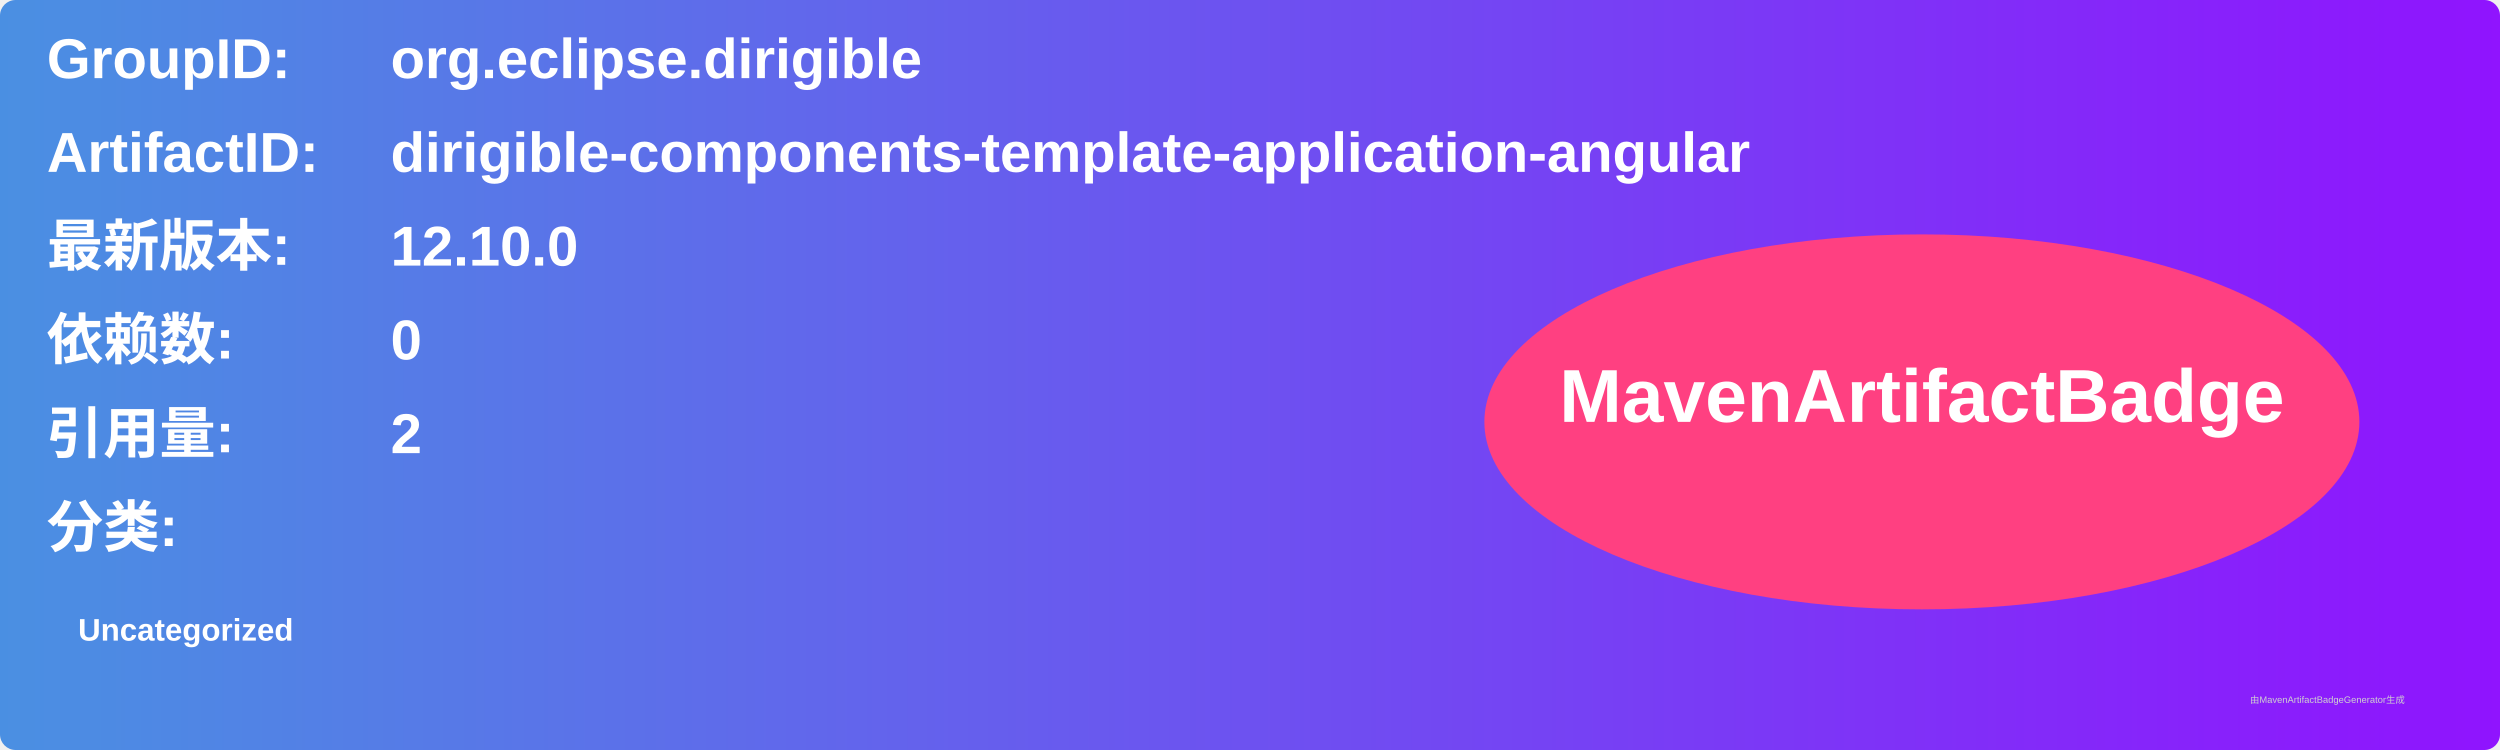
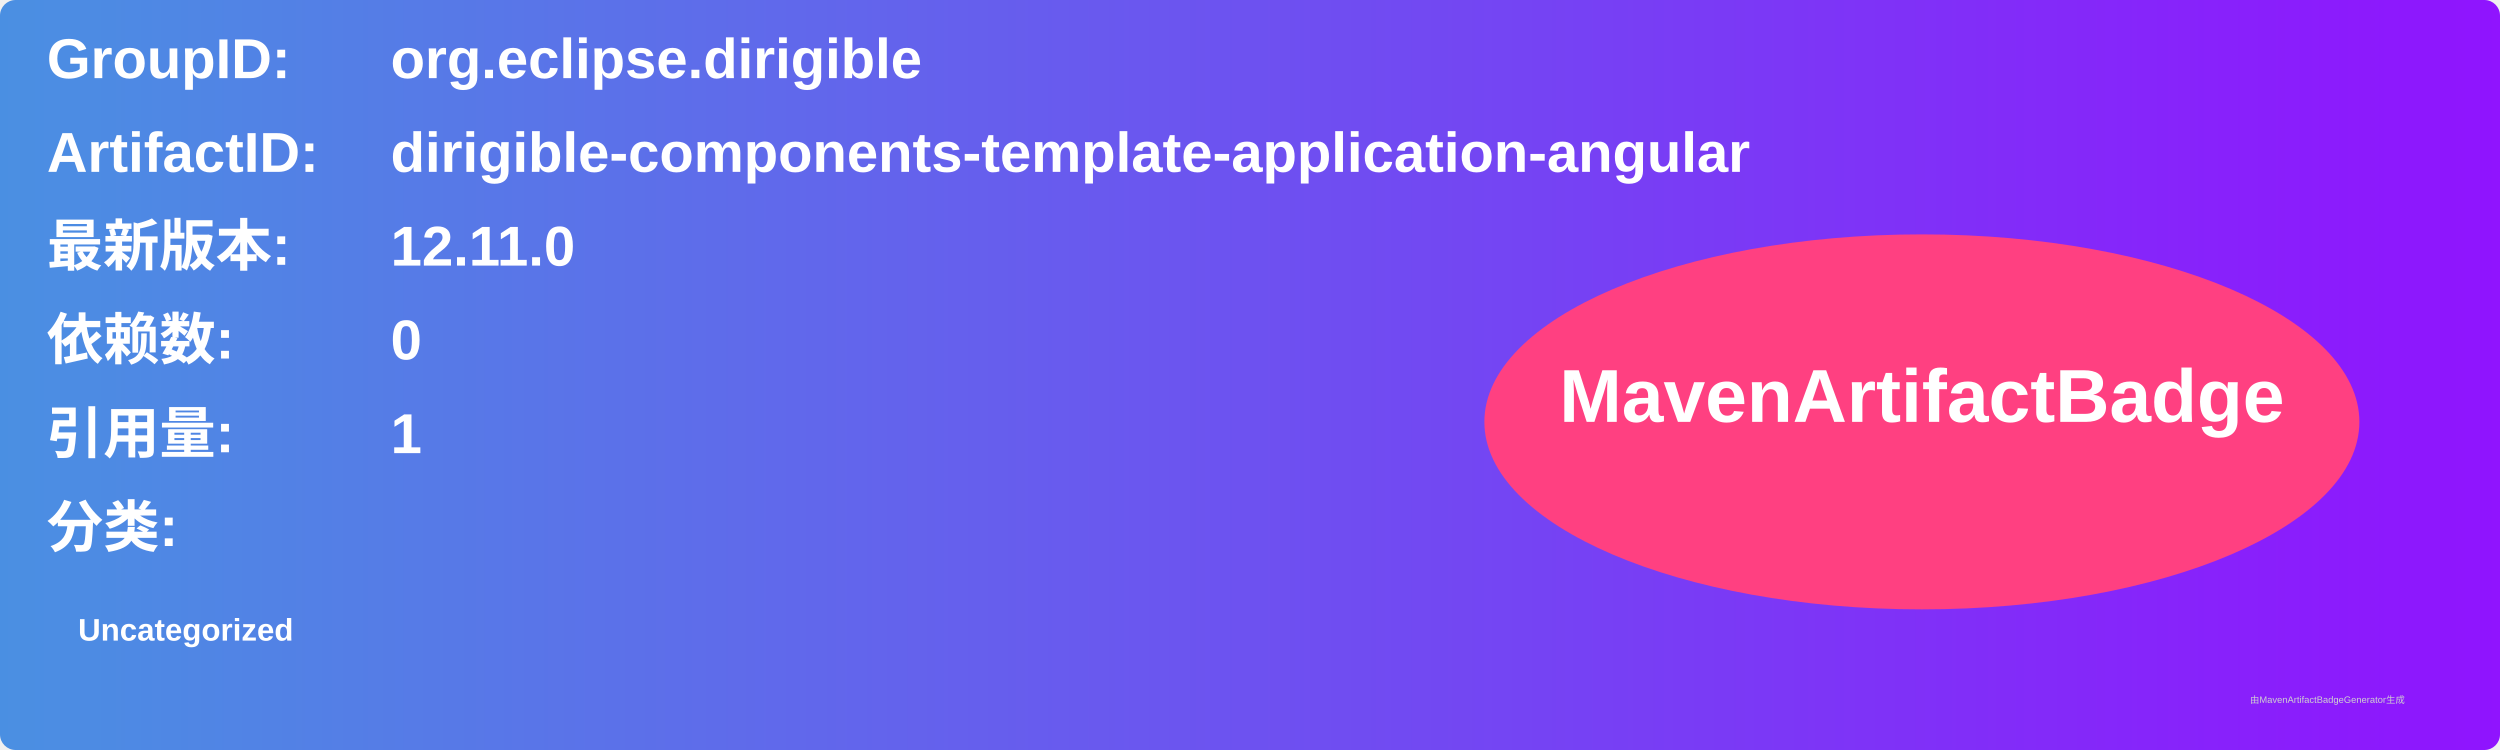
<svg xmlns="http://www.w3.org/2000/svg" width="800" height="240" viewBox="0 0 800 240">
  <linearGradient id="grad" x1="0%" y1="0%" x2="100%" y2="0%">
    <stop offset="0%" stop-color="#4a90e2" />
    <stop offset="100%" stop-color="#9013fe" />
  </linearGradient>
  <rect width="100%" height="100%" rx="5" ry="5" fill="url(#grad)" />
  <g transform="translate(15, 15)">
    <text x="0" y="10" font-family="Arial" font-size="18" fill="white" font-weight="bold" width="260">GroupID:</text>
    <text x="110" y="10" font-family="Arial" font-size="18" fill="white" font-weight="bold" width="460">org.eclipse.dirigible</text>
    <text x="0" y="40" font-family="Arial" font-size="18" fill="white" font-weight="bold" width="260">ArtifactID:</text>
    <text x="110" y="40" font-family="Arial" font-size="18" fill="white" font-weight="bold" width="460">dirigible-components-template-application-angular</text>
    <text x="0" y="70" font-family="Arial" font-size="18" fill="white" font-weight="bold">最新版本:</text>
    <text x="110" y="70" font-family="Arial" font-size="18" fill="white" font-weight="bold">
-       <tspan font-weight="bold">12.10.0</tspan>
+       <tspan font-weight="bold">12.11.0</tspan>
    </text>
    <text x="0" y="100" font-family="Arial" font-size="18" fill="white" font-weight="bold">依赖数: </text>
    <text x="110" y="100" font-family="Arial" font-size="18" fill="white">
      <tspan font-weight="bold">0</tspan>
    </text>
    <text x="0" y="130" font-family="Arial" font-size="18" fill="white" font-weight="bold">引用量: </text>
    <text x="110" y="130" font-family="Arial" font-size="18" fill="white">
-       <tspan font-weight="bold">2</tspan>
+       <tspan font-weight="bold">1</tspan>
    </text>
    <text x="0" y="160" font-family="Arial" font-size="18" fill="white" font-weight="bold">分类:</text>
    <text x="10" y="190" font-family="Arial" font-size="10" fill="white">
      <tspan font-weight="bold">Uncategorized</tspan>
    </text>
    <ellipse cx="600" cy="120" rx="140" ry="60" fill="#ff4081" />
    <text x="600" y="120" text-anchor="middle" font-family="Arial" font-size="24" fill="white" font-weight="bold">MavenArtifactBadge</text>
  </g>
  <text x="720" y="225" font-family="Arial" font-size="3" fill="#d0d0d0">由MavenArtifactBadgeGenerator生成</text>
</svg>
